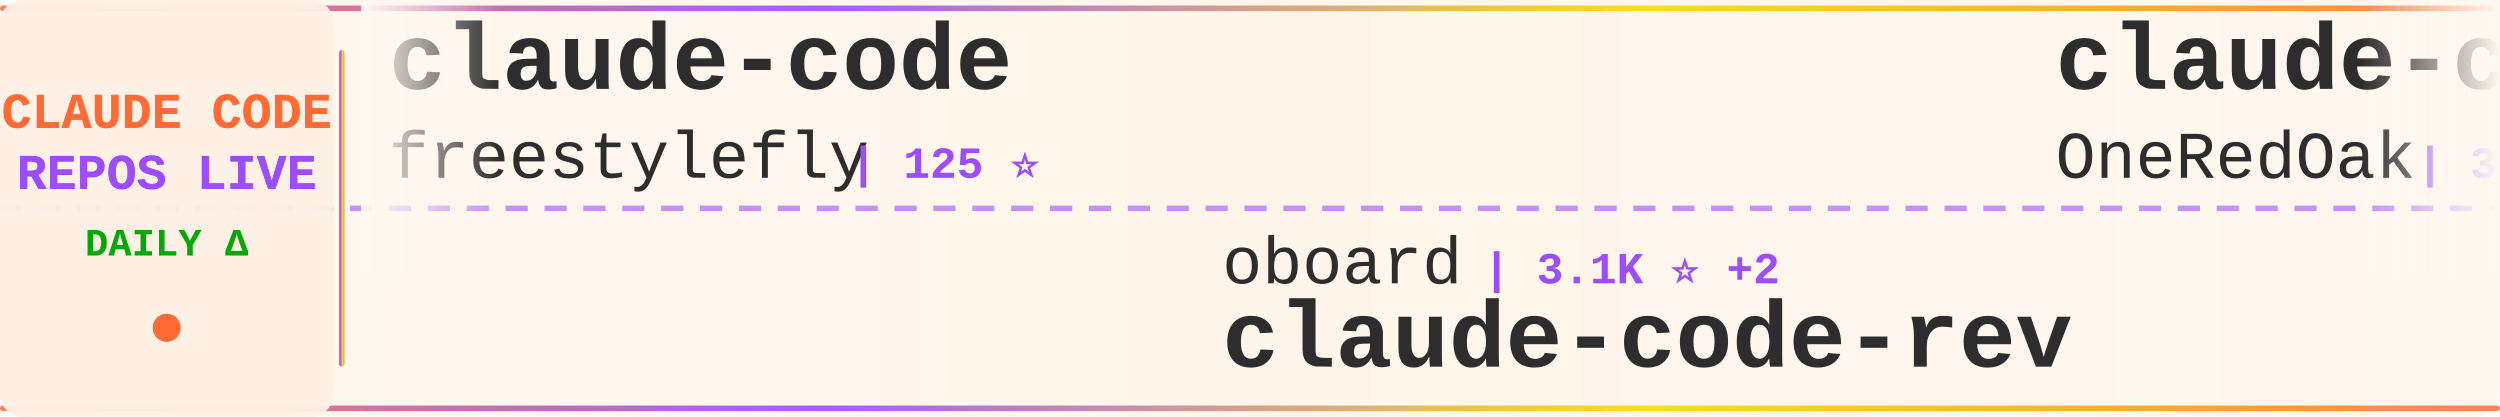
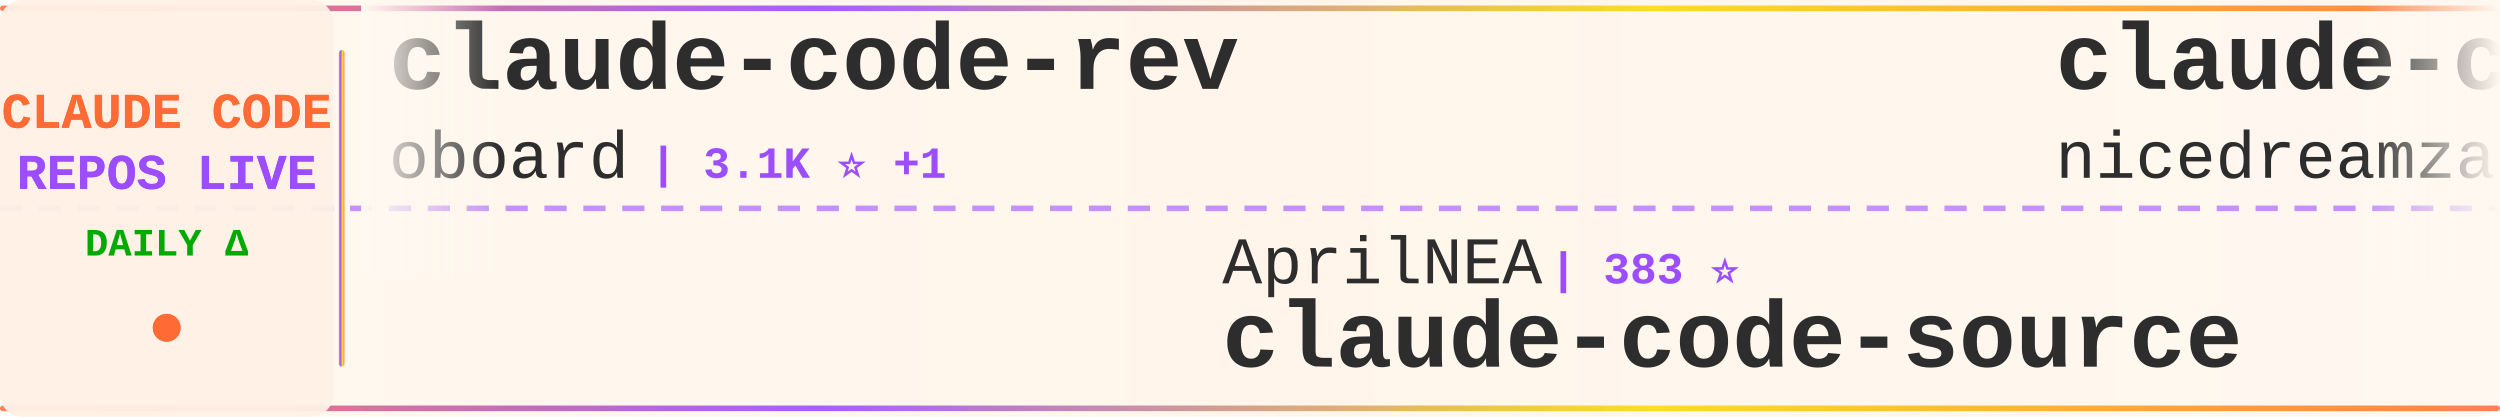
<svg xmlns="http://www.w3.org/2000/svg" width="900" height="150">
  <defs>
    <linearGradient id="tickerBg" x1="0%" y1="0%" x2="100%" y2="0%">
      <stop offset="0%" style="stop-color:#fff8f0;stop-opacity:0.98" />
      <stop offset="50%" style="stop-color:#fff5eb;stop-opacity:1" />
      <stop offset="100%" style="stop-color:#fff8f0;stop-opacity:0.98" />
    </linearGradient>
    <linearGradient id="borderGrad" x1="0%" y1="0%" x2="100%" y2="0%">
      <stop offset="0%" style="stop-color:#FF6B35;stop-opacity:0.85">
        <animate attributeName="stop-opacity" values="0.85;1;0.85" dur="2s" repeatCount="indefinite" />
      </stop>
      <stop offset="33%" style="stop-color:#9C4EFF;stop-opacity:0.9">
        <animate attributeName="stop-opacity" values="0.9;1;0.9" dur="2.2s" repeatCount="indefinite" />
      </stop>
      <stop offset="66%" style="stop-color:#FFD700;stop-opacity:0.85">
        <animate attributeName="stop-opacity" values="0.85;1;0.85" dur="1.8s" repeatCount="indefinite" />
      </stop>
      <stop offset="100%" style="stop-color:#FF6B35;stop-opacity:0.85">
        <animate attributeName="stop-opacity" values="0.85;1;0.85" dur="2s" repeatCount="indefinite" />
      </stop>
    </linearGradient>
    <filter id="textGlow">
      <feGaussianBlur stdDeviation="0.15" result="coloredBlur" />
      <feMerge>
        <feMergeNode in="coloredBlur" />
        <feMergeNode in="SourceGraphic" />
      </feMerge>
    </filter>
    <filter id="metricGlow">
      <feGaussianBlur stdDeviation="0.2" result="coloredBlur" />
      <feMerge>
        <feMergeNode in="coloredBlur" />
        <feMergeNode in="SourceGraphic" />
      </feMerge>
    </filter>
    <linearGradient id="leftFade" x1="0%" y1="0%" x2="100%" y2="0%">
      <stop offset="0%" style="stop-color:#fff8f0;stop-opacity:1" />
      <stop offset="100%" style="stop-color:#fff8f0;stop-opacity:0" />
    </linearGradient>
    <linearGradient id="rightFade" x1="0%" y1="0%" x2="100%" y2="0%">
      <stop offset="0%" style="stop-color:#fff8f0;stop-opacity:0" />
      <stop offset="100%" style="stop-color:#fff8f0;stop-opacity:1" />
    </linearGradient>
  </defs>
  <rect width="900" height="150" fill="url(#tickerBg)" rx="8" />
  <rect x="0" y="2" width="900" height="2" fill="url(#borderGrad)" rx="1" />
  <rect x="0" y="146" width="900" height="2" fill="url(#borderGrad)" rx="1" />
  <line x1="0" y1="75" x2="900" y2="75" stroke="#9C4EFF" stroke-width="2" stroke-dasharray="8 6" opacity="0.6" />
  <rect x="0" y="0" width="120" height="150" fill="#fff0e6" opacity="0.95" rx="8" />
  <text x="60" y="46" font-family="'Courier New', monospace" font-size="18" font-weight="bold" fill="#FF6B35" text-anchor="middle" filter="url(#textGlow)">
    CLAUDE CODE
  </text>
  <text x="60" y="68" font-family="'Courier New', monospace" font-size="18" font-weight="bold" fill="#9C4EFF" text-anchor="middle" filter="url(#textGlow)">
    REPOS LIVE
  </text>
  <text x="60" y="92" font-family="'Courier New', monospace" font-size="14" font-weight="bold" fill="#00aa00" text-anchor="middle">
    DAILY Δ
  </text>
  <circle cx="60" cy="118" r="5" fill="#FF6B35" filter="url(#metricGlow)">
    <animate attributeName="r" values="4;6;4" dur="1.5s" repeatCount="indefinite" />
    <animate attributeName="opacity" values="0.6;1;0.6" dur="1.5s" repeatCount="indefinite" />
  </circle>
  <rect x="122" y="18" width="2" height="114" fill="url(#borderGrad)" rx="1" />
  <clipPath id="tickerClip">
    <rect x="130" y="0" width="770" height="150" />
  </clipPath>
  <g clip-path="url(#tickerClip)">
    <g id="tickerItems">
      <animateTransform attributeName="transform" attributeType="XML" type="translate" from="0 0" to="-3000 0" dur="54s" repeatCount="indefinite" />
      <g transform="translate(0, 0)">
-         <text x="140" y="32" font-family="'Courier New', monospace" font-size="34" font-weight="bold" fill="#2d2d2d">claude-code</text>
-         <text x="140" y="64" font-family="'Courier New', monospace" font-size="24" font-weight="normal" fill="#2d2d2d" opacity="1.0">freestylefly</text>
-         <text x="306" y="64" font-family="'Courier New', monospace" font-size="16" font-weight="bold" fill="#9C4EFF"> | 125 ⭐</text>
+         <text x="140" y="32" font-family="'Courier New', monospace" font-size="34" font-weight="bold" fill="#2d2d2d">claude-code-rev</text>
+         <text x="140" y="64" font-family="'Courier New', monospace" font-size="24" font-weight="normal" fill="#2d2d2d" opacity="1.0">oboard</text>
+         <text x="234" y="64" font-family="'Courier New', monospace" font-size="16" font-weight="bold" fill="#9C4EFF"> | 3.1K ⭐ +1</text>
      </g>
      <g transform="translate(300, 0)">
-         <text x="140" y="102" font-family="'Courier New', monospace" font-size="24" font-weight="normal" fill="#2d2d2d" opacity="1.0">oboard</text>
-         <text x="234" y="102" font-family="'Courier New', monospace" font-size="16" font-weight="bold" fill="#9C4EFF"> | 3.1K ⭐ +2</text>
-         <text x="140" y="132" font-family="'Courier New', monospace" font-size="34" font-weight="bold" fill="#2d2d2d">claude-code-rev</text>
+         <text x="140" y="102" font-family="'Courier New', monospace" font-size="24" font-weight="normal" fill="#2d2d2d" opacity="1.0">AprilNEA</text>
+         <text x="258" y="102" font-family="'Courier New', monospace" font-size="16" font-weight="bold" fill="#9C4EFF"> | 383 ⭐</text>
+         <text x="140" y="132" font-family="'Courier New', monospace" font-size="34" font-weight="bold" fill="#2d2d2d">claude-code-source</text>
      </g>
      <g transform="translate(600, 0)">
-         <text x="140" y="32" font-family="'Courier New', monospace" font-size="34" font-weight="bold" fill="#2d2d2d">claude-code-workflows</text>
-         <text x="140" y="64" font-family="'Courier New', monospace" font-size="24" font-weight="normal" fill="#2d2d2d" opacity="1.0">OneRedOak</text>
-         <text x="270" y="64" font-family="'Courier New', monospace" font-size="16" font-weight="bold" fill="#9C4EFF"> | 3.8K ⭐</text>
+         <text x="140" y="32" font-family="'Courier New', monospace" font-size="34" font-weight="bold" fill="#2d2d2d">claude-code-local</text>
+         <text x="140" y="64" font-family="'Courier New', monospace" font-size="24" font-weight="normal" fill="#2d2d2d" opacity="1.0">nicedreamzapp</text>
+         <text x="318" y="64" font-family="'Courier New', monospace" font-size="16" font-weight="bold" fill="#9C4EFF"> | 2.7K ⭐ +21</text>
      </g>
      <g transform="translate(900, 0)">
-         <text x="140" y="102" font-family="'Courier New', monospace" font-size="24" font-weight="normal" fill="#2d2d2d" opacity="1.0">ChinaSiro</text>
-         <text x="270" y="102" font-family="'Courier New', monospace" font-size="16" font-weight="bold" fill="#9C4EFF"> | 9.2K ⭐ +10</text>
-         <text x="140" y="132" font-family="'Courier New', monospace" font-size="34" font-weight="bold" fill="#2d2d2d">claude-code-sourcemap</text>
+         <text x="140" y="102" font-family="'Courier New', monospace" font-size="24" font-weight="normal" fill="#2d2d2d" opacity="1.0">pedrohcgs</text>
+         <text x="270" y="102" font-family="'Courier New', monospace" font-size="16" font-weight="bold" fill="#9C4EFF"> | 1.1K ⭐ +7</text>
+         <text x="140" y="132" font-family="'Courier New', monospace" font-size="34" font-weight="bold" fill="#2d2d2d">claude-code-my-workflow</text>
      </g>
      <g transform="translate(1200, 0)">
-         <text x="140" y="32" font-family="'Courier New', monospace" font-size="34" font-weight="bold" fill="#2d2d2d">claude-code-prompts</text>
-         <text x="140" y="64" font-family="'Courier New', monospace" font-size="24" font-weight="normal" fill="#2d2d2d" opacity="1.0">repowise-dev</text>
-         <text x="306" y="64" font-family="'Courier New', monospace" font-size="16" font-weight="bold" fill="#9C4EFF"> | 1.0K ⭐ +17</text>
+         <text x="140" y="32" font-family="'Courier New', monospace" font-size="34" font-weight="bold" fill="#2d2d2d">claude-code-book</text>
+         <text x="140" y="64" font-family="'Courier New', monospace" font-size="24" font-weight="normal" fill="#2d2d2d" opacity="1.0">lintsinghua</text>
+         <text x="294" y="64" font-family="'Courier New', monospace" font-size="16" font-weight="bold" fill="#9C4EFF"> | 3.4K ⭐ +17</text>
      </g>
      <g transform="translate(1500, 0)">
-         <text x="140" y="102" font-family="'Courier New', monospace" font-size="24" font-weight="normal" fill="#2d2d2d" opacity="1.0">sugyan</text>
-         <text x="234" y="102" font-family="'Courier New', monospace" font-size="16" font-weight="bold" fill="#9C4EFF"> | 1.1K ⭐ +4</text>
-         <text x="140" y="132" font-family="'Courier New', monospace" font-size="34" font-weight="bold" fill="#2d2d2d">claude-code-webui</text>
-       </g>
-       <g transform="translate(1800, 0)">
-         <text x="140" y="32" font-family="'Courier New', monospace" font-size="34" font-weight="bold" fill="#2d2d2d">claude-code</text>
-         <text x="140" y="64" font-family="'Courier New', monospace" font-size="24" font-weight="normal" fill="#2d2d2d" opacity="1.0">isboyjc</text>
-         <text x="246" y="64" font-family="'Courier New', monospace" font-size="16" font-weight="bold" fill="#9C4EFF"> | 156 ⭐</text>
-       </g>
-       <g transform="translate(2100, 0)">
        <text x="140" y="102" font-family="'Courier New', monospace" font-size="24" font-weight="normal" fill="#2d2d2d" opacity="1.0">https-deeplearning-ai</text>
        <text x="414" y="102" font-family="'Courier New', monospace" font-size="16" font-weight="bold" fill="#9C4EFF"> | 514 ⭐</text>
        <text x="140" y="132" font-family="'Courier New', monospace" font-size="34" font-weight="bold" fill="#2d2d2d">sc-claude-code-files</text>
      </g>
+       <g transform="translate(1800, 0)">
+         <text x="140" y="32" font-family="'Courier New', monospace" font-size="34" font-weight="bold" fill="#2d2d2d">claude-code-tips</text>
+         <text x="140" y="64" font-family="'Courier New', monospace" font-size="24" font-weight="normal" fill="#2d2d2d" opacity="1.0">ykdojo</text>
+         <text x="234" y="64" font-family="'Courier New', monospace" font-size="16" font-weight="bold" fill="#9C4EFF"> | 8.4K ⭐ +19</text>
+       </g>
+       <g transform="translate(2100, 0)">
+         <text x="140" y="102" font-family="'Courier New', monospace" font-size="24" font-weight="normal" fill="#2d2d2d" opacity="1.0">Windy3f3f3f3f</text>
+         <text x="318" y="102" font-family="'Courier New', monospace" font-size="16" font-weight="bold" fill="#9C4EFF"> | 2.4K ⭐ +12</text>
+         <text x="140" y="132" font-family="'Courier New', monospace" font-size="34" font-weight="bold" fill="#2d2d2d">how-claude-code-works</text>
+       </g>
      <g transform="translate(2400, 0)">
-         <text x="140" y="32" font-family="'Courier New', monospace" font-size="34" font-weight="bold" fill="#2d2d2d">my-claude-code-setup</text>
-         <text x="140" y="64" font-family="'Courier New', monospace" font-size="24" font-weight="normal" fill="#2d2d2d" opacity="1.0">centminmod</text>
-         <text x="282" y="64" font-family="'Courier New', monospace" font-size="16" font-weight="bold" fill="#9C4EFF"> | 2.3K ⭐ +11</text>
+         <text x="140" y="32" font-family="'Courier New', monospace" font-size="34" font-weight="bold" fill="#2d2d2d">claude-code</text>
+         <text x="140" y="64" font-family="'Courier New', monospace" font-size="24" font-weight="normal" fill="#2d2d2d" opacity="1.0">T-Lab-CUHKSZ</text>
+         <text x="306" y="64" font-family="'Courier New', monospace" font-size="16" font-weight="bold" fill="#9C4EFF"> | 313 ⭐</text>
      </g>
      <g transform="translate(2700, 0)">
-         <text x="140" y="102" font-family="'Courier New', monospace" font-size="24" font-weight="normal" fill="#2d2d2d" opacity="1.0">guanshan</text>
-         <text x="258" y="102" font-family="'Courier New', monospace" font-size="16" font-weight="bold" fill="#9C4EFF"> | 59 ⭐</text>
-         <text x="140" y="132" font-family="'Courier New', monospace" font-size="34" font-weight="bold" fill="#2d2d2d">ClaudeCode</text>
+         <text x="140" y="102" font-family="'Courier New', monospace" font-size="24" font-weight="normal" fill="#2d2d2d" opacity="1.0">Piebald-AI</text>
+         <text x="282" y="102" font-family="'Courier New', monospace" font-size="16" font-weight="bold" fill="#9C4EFF"> | 10.4K ⭐ +34</text>
+         <text x="140" y="132" font-family="'Courier New', monospace" font-size="34" font-weight="bold" fill="#2d2d2d">claude-code-system-promp...</text>
      </g>
      <g transform="translate(3000, 0)">
-         <text x="140" y="32" font-family="'Courier New', monospace" font-size="34" font-weight="bold" fill="#2d2d2d">claude-code</text>
-         <text x="140" y="64" font-family="'Courier New', monospace" font-size="24" font-weight="normal" fill="#2d2d2d" opacity="1.0">freestylefly</text>
-         <text x="306" y="64" font-family="'Courier New', monospace" font-size="16" font-weight="bold" fill="#9C4EFF"> | 125 ⭐</text>
+         <text x="140" y="32" font-family="'Courier New', monospace" font-size="34" font-weight="bold" fill="#2d2d2d">claude-code-rev</text>
+         <text x="140" y="64" font-family="'Courier New', monospace" font-size="24" font-weight="normal" fill="#2d2d2d" opacity="1.0">oboard</text>
+         <text x="234" y="64" font-family="'Courier New', monospace" font-size="16" font-weight="bold" fill="#9C4EFF"> | 3.1K ⭐ +1</text>
      </g>
      <g transform="translate(3300, 0)">
-         <text x="140" y="102" font-family="'Courier New', monospace" font-size="24" font-weight="normal" fill="#2d2d2d" opacity="1.0">oboard</text>
-         <text x="234" y="102" font-family="'Courier New', monospace" font-size="16" font-weight="bold" fill="#9C4EFF"> | 3.1K ⭐ +2</text>
-         <text x="140" y="132" font-family="'Courier New', monospace" font-size="34" font-weight="bold" fill="#2d2d2d">claude-code-rev</text>
+         <text x="140" y="102" font-family="'Courier New', monospace" font-size="24" font-weight="normal" fill="#2d2d2d" opacity="1.0">AprilNEA</text>
+         <text x="258" y="102" font-family="'Courier New', monospace" font-size="16" font-weight="bold" fill="#9C4EFF"> | 383 ⭐</text>
+         <text x="140" y="132" font-family="'Courier New', monospace" font-size="34" font-weight="bold" fill="#2d2d2d">claude-code-source</text>
      </g>
      <g transform="translate(3600, 0)">
-         <text x="140" y="32" font-family="'Courier New', monospace" font-size="34" font-weight="bold" fill="#2d2d2d">claude-code-workflows</text>
-         <text x="140" y="64" font-family="'Courier New', monospace" font-size="24" font-weight="normal" fill="#2d2d2d" opacity="1.0">OneRedOak</text>
-         <text x="270" y="64" font-family="'Courier New', monospace" font-size="16" font-weight="bold" fill="#9C4EFF"> | 3.8K ⭐</text>
+         <text x="140" y="32" font-family="'Courier New', monospace" font-size="34" font-weight="bold" fill="#2d2d2d">claude-code-local</text>
+         <text x="140" y="64" font-family="'Courier New', monospace" font-size="24" font-weight="normal" fill="#2d2d2d" opacity="1.0">nicedreamzapp</text>
+         <text x="318" y="64" font-family="'Courier New', monospace" font-size="16" font-weight="bold" fill="#9C4EFF"> | 2.7K ⭐ +21</text>
      </g>
      <g transform="translate(3900, 0)">
-         <text x="140" y="102" font-family="'Courier New', monospace" font-size="24" font-weight="normal" fill="#2d2d2d" opacity="1.0">ChinaSiro</text>
-         <text x="270" y="102" font-family="'Courier New', monospace" font-size="16" font-weight="bold" fill="#9C4EFF"> | 9.2K ⭐ +10</text>
-         <text x="140" y="132" font-family="'Courier New', monospace" font-size="34" font-weight="bold" fill="#2d2d2d">claude-code-sourcemap</text>
+         <text x="140" y="102" font-family="'Courier New', monospace" font-size="24" font-weight="normal" fill="#2d2d2d" opacity="1.0">pedrohcgs</text>
+         <text x="270" y="102" font-family="'Courier New', monospace" font-size="16" font-weight="bold" fill="#9C4EFF"> | 1.1K ⭐ +7</text>
+         <text x="140" y="132" font-family="'Courier New', monospace" font-size="34" font-weight="bold" fill="#2d2d2d">claude-code-my-workflow</text>
      </g>
    </g>
  </g>
  <rect x="130" y="0" width="50" height="100" fill="url(#leftFade)" />
  <rect x="850" y="0" width="50" height="100" fill="url(#rightFade)" />
</svg>
